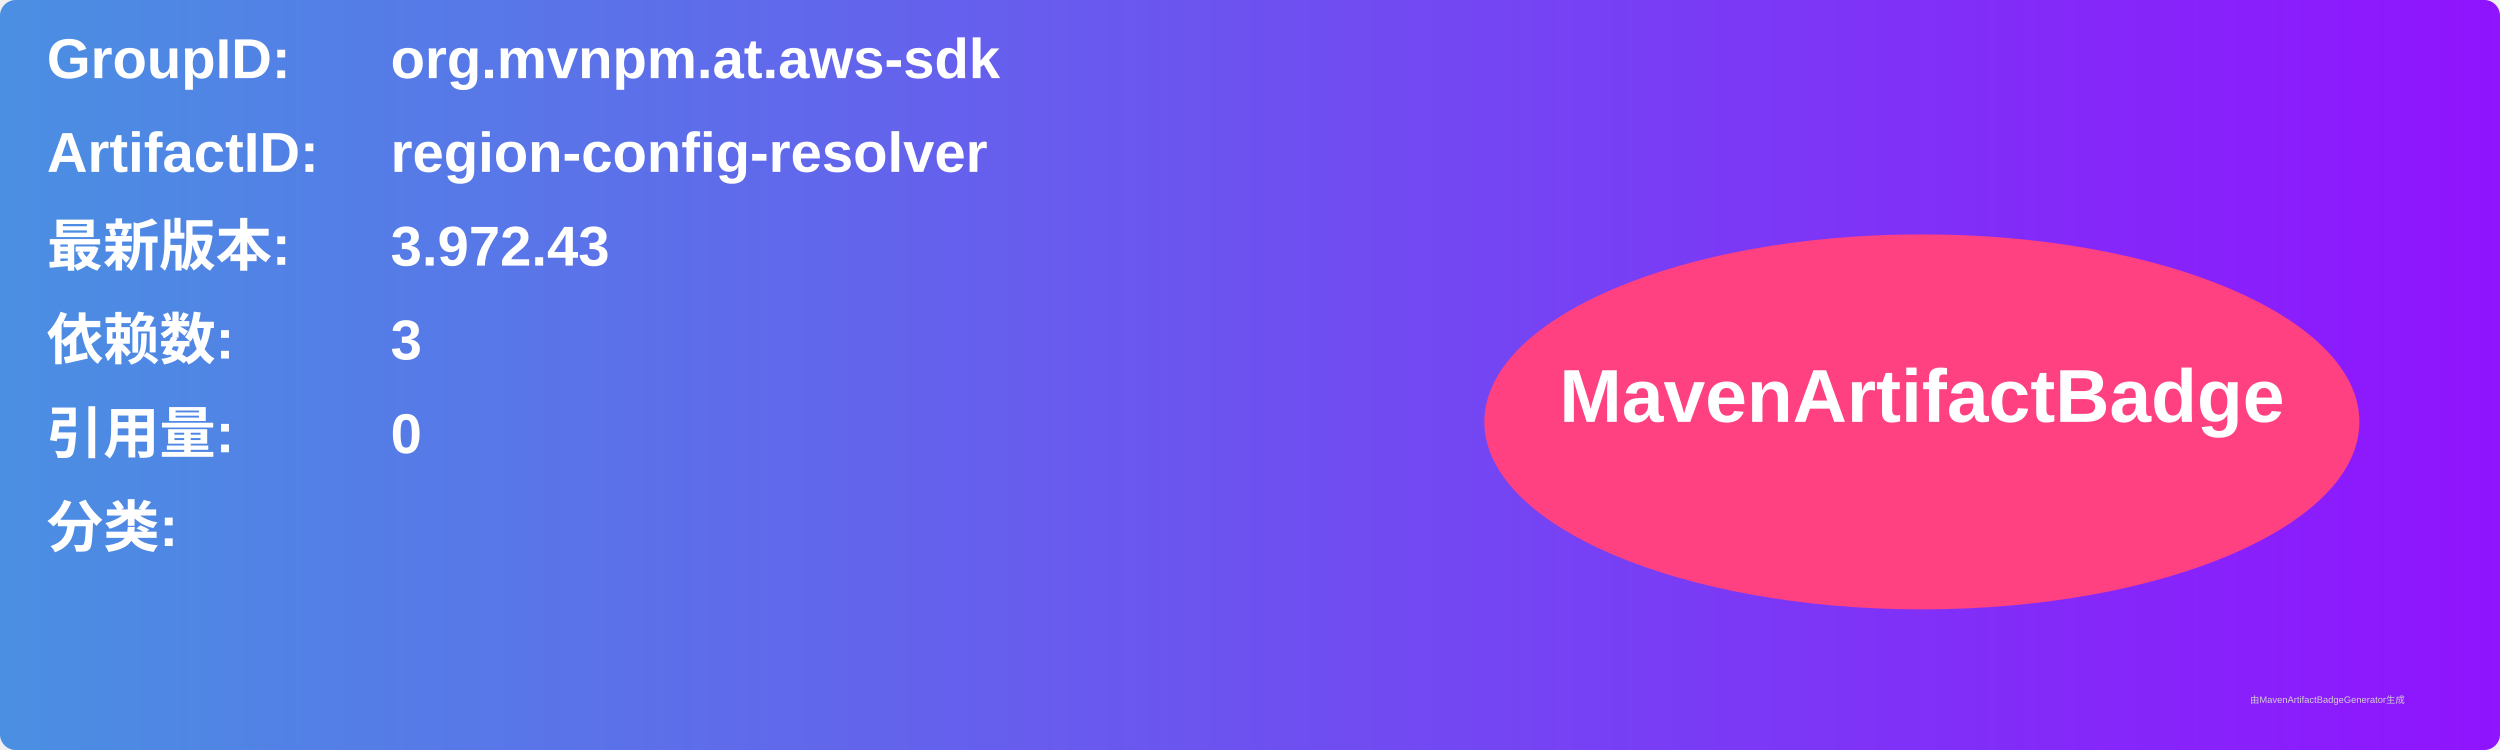
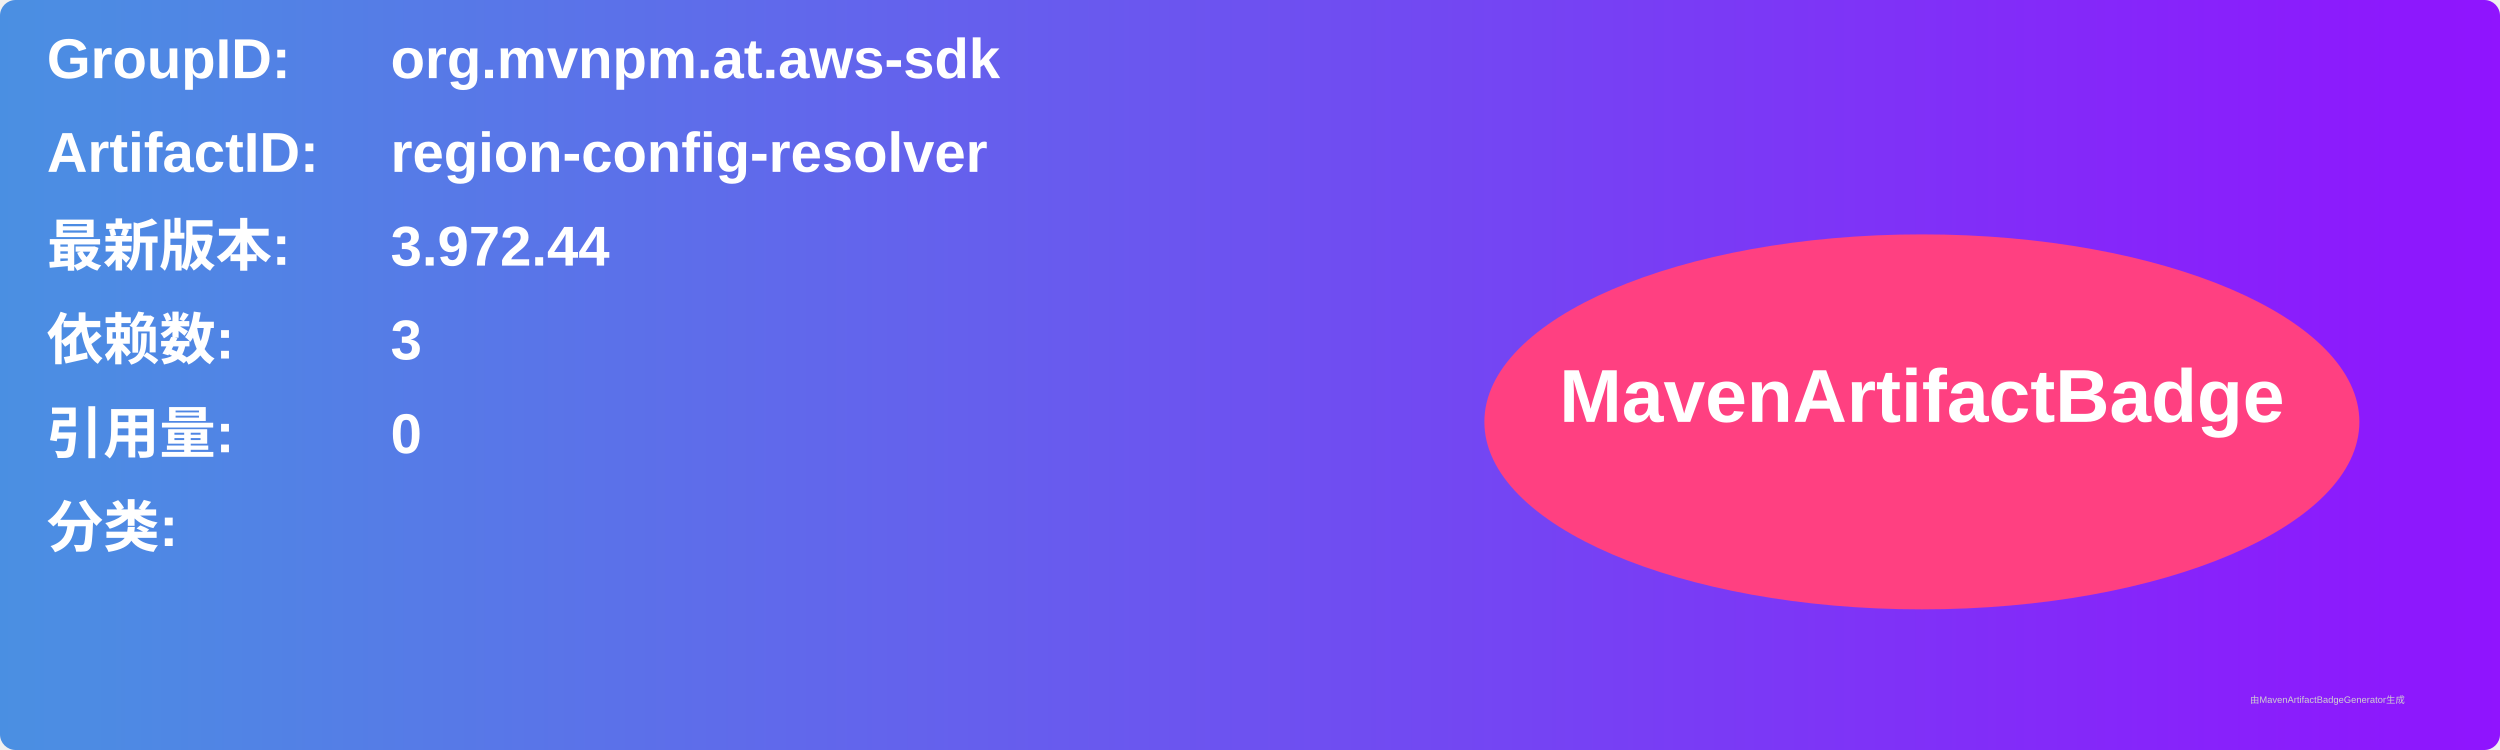
<svg xmlns="http://www.w3.org/2000/svg" width="800" height="240" viewBox="0 0 800 240">
  <linearGradient id="grad" x1="0%" y1="0%" x2="100%" y2="0%">
    <stop offset="0%" stop-color="#4a90e2" />
    <stop offset="100%" stop-color="#9013fe" />
  </linearGradient>
  <rect width="100%" height="100%" rx="5" ry="5" fill="url(#grad)" />
  <g transform="translate(15, 15)">
    <text x="0" y="10" font-family="Arial" font-size="18" fill="white" font-weight="bold" width="260">GroupID:</text>
    <text x="110" y="10" font-family="Arial" font-size="18" fill="white" font-weight="bold" width="460">org.mvnpm.at.aws-sdk</text>
    <text x="0" y="40" font-family="Arial" font-size="18" fill="white" font-weight="bold" width="260">ArtifactID:</text>
    <text x="110" y="40" font-family="Arial" font-size="18" fill="white" font-weight="bold" width="460">region-config-resolver</text>
    <text x="0" y="70" font-family="Arial" font-size="18" fill="white" font-weight="bold">最新版本:</text>
    <text x="110" y="70" font-family="Arial" font-size="18" fill="white" font-weight="bold">
-       <tspan font-weight="bold">3.972.43</tspan>
+       <tspan font-weight="bold">3.972.44</tspan>
    </text>
    <text x="0" y="100" font-family="Arial" font-size="18" fill="white" font-weight="bold">依赖数: </text>
    <text x="110" y="100" font-family="Arial" font-size="18" fill="white">
      <tspan font-weight="bold">3</tspan>
    </text>
    <text x="0" y="130" font-family="Arial" font-size="18" fill="white" font-weight="bold">引用量: </text>
    <text x="110" y="130" font-family="Arial" font-size="18" fill="white">
      <tspan font-weight="bold">0</tspan>
    </text>
    <text x="0" y="160" font-family="Arial" font-size="18" fill="white" font-weight="bold">分类:</text>
    <text x="10" y="190" font-family="Arial" font-size="10" fill="white">
      <tspan font-weight="bold" />
    </text>
    <ellipse cx="600" cy="120" rx="140" ry="60" fill="#ff4081" />
    <text x="600" y="120" text-anchor="middle" font-family="Arial" font-size="24" fill="white" font-weight="bold">MavenArtifactBadge</text>
  </g>
  <text x="720" y="225" font-family="Arial" font-size="3" fill="#d0d0d0">由MavenArtifactBadgeGenerator生成</text>
</svg>
